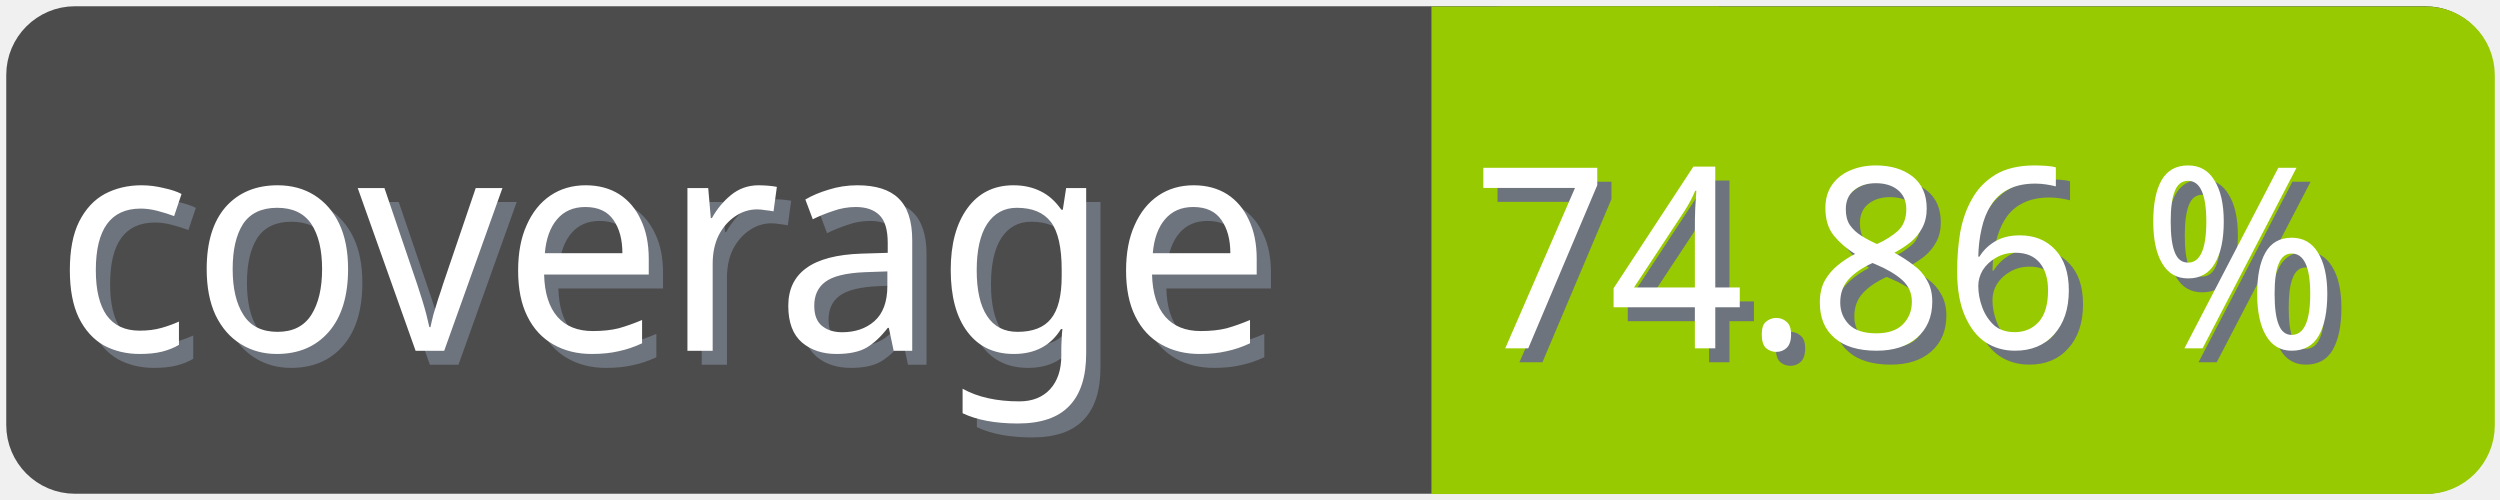
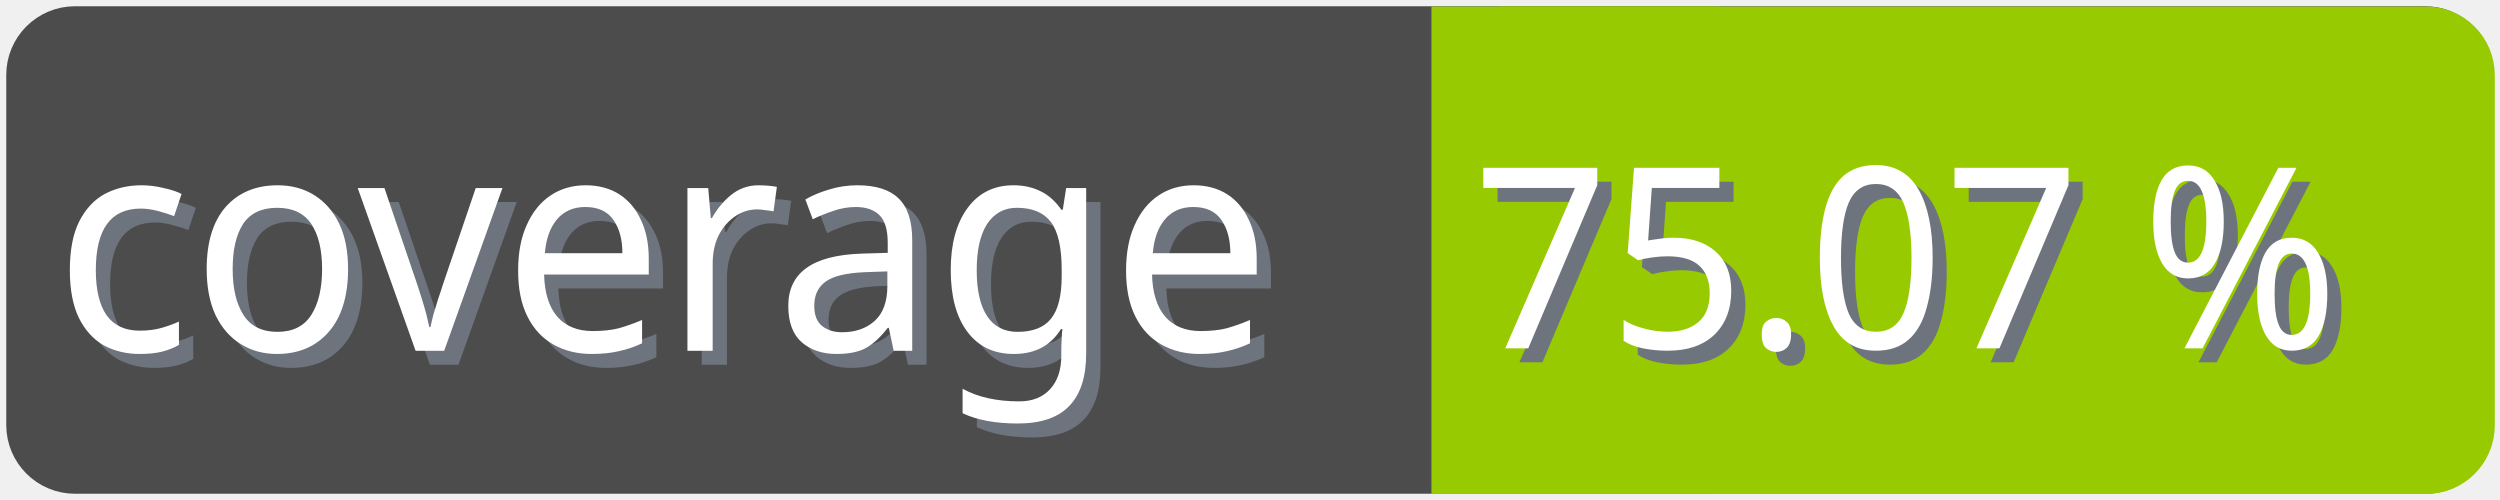
<svg xmlns="http://www.w3.org/2000/svg" width="100" height="20">
  <g>
    <rect fill="none" id="canvas_background" height="22" width="102" y="-1" x="-1" />
  </g>
  <g>
    <rect rx="2" id="svg_1" height="18" width="98" y="1" x="1" stroke-width="1.5" stroke="#4c4c4c" fill="#4c4c4c" />
    <text transform="matrix(0.95, 0, 0, 1.01133, 0.0809801, -0.0237383)" font-weight="normal" xml:space="preserve" text-anchor="start" font-family="'Trebuchet MS', Gadget, sans-serif" font-size="12" id="svg_8" y="14.45" x="2.8" stroke-width="0" stroke="#4c4c4c" fill="#6e747d">coverage</text>
    <text transform="matrix(0.95, 0, 0, 1.01133, 0.0809801, -0.0237383)" font-weight="normal" xml:space="preserve" text-anchor="start" font-family="'Trebuchet MS', Gadget, sans-serif" font-size="12" id="svg_3" y="13.9" x="2.2" stroke-width="0" stroke="#4c4c4c" fill="#ffffff">coverage</text>
    <rect rx="2" id="svg_5" height="18" width="40.905" y="1.011" x="58.137" stroke-width="1.5" stroke="#97ca00" fill="#97ca00" />
    <rect id="svg_7" height="18" width="10" y="1.011" x="58.008" stroke-width="1.5" stroke="#97ca00" fill="#97ca00" />
-     <text transform="matrix(0.95, 0, 0, 1.01133, 0.0809801, -0.0237383)" font-weight="normal" xml:space="preserve" text-anchor="end" font-family="'Trebuchet MS', Gadget, sans-serif" font-size="10" id="svg_10" y="14.35" x="99" stroke-width="0" stroke="#4c4c4c" fill="#6e747d">74.86 %</text>
-     <text transform="matrix(0.95, 0, 0, 1.01133, 0.0809801, -0.0237383)" font-weight="normal" xml:space="preserve" text-anchor="end" font-family="'Trebuchet MS', Gadget, sans-serif" font-size="10" id="svg_9" y="13.8" x="98.4" stroke-width="0" stroke="#4c4c4c" fill="#ffffff">74.86 %</text>
+     <text transform="matrix(0.95, 0, 0, 1.01133, 0.0809801, -0.0237383)" font-weight="normal" xml:space="preserve" text-anchor="end" font-family="'Trebuchet MS', Gadget, sans-serif" font-size="10" id="svg_10" y="14.35" x="99" stroke-width="0" stroke="#4c4c4c" fill="#6e747d">75.07 %</text>
+     <text transform="matrix(0.95, 0, 0, 1.01133, 0.0809801, -0.0237383)" font-weight="normal" xml:space="preserve" text-anchor="end" font-family="'Trebuchet MS', Gadget, sans-serif" font-size="10" id="svg_9" y="13.8" x="98.4" stroke-width="0" stroke="#4c4c4c" fill="#ffffff">75.07 %</text>
  </g>
</svg>
